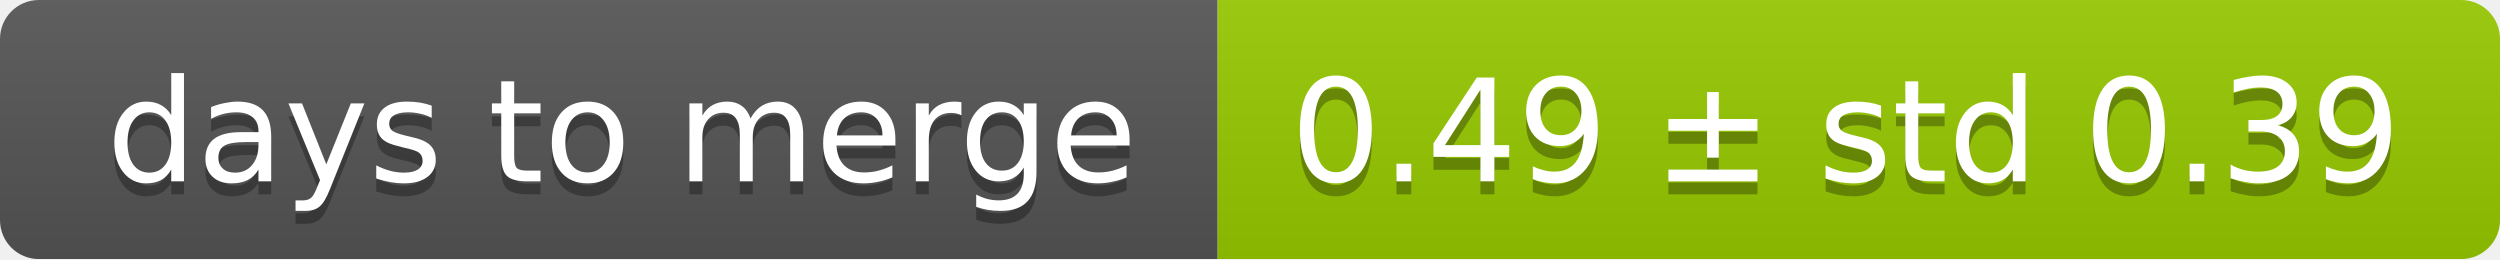
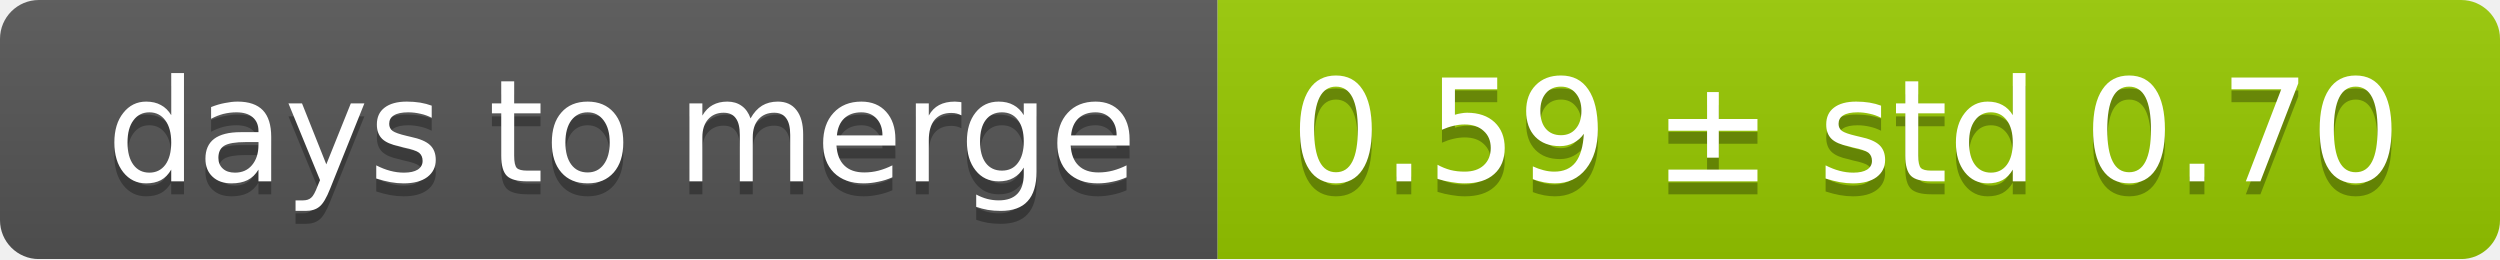
<svg xmlns="http://www.w3.org/2000/svg" width="193" height="20">
  <linearGradient id="smooth" x2="0" y2="100%">
    <stop offset="0" stop-color="#bbb" stop-opacity=".1" />
    <stop offset="1" stop-opacity=".1" />
  </linearGradient>
  <mask id="round">
    <rect width="193" height="20" rx="3" fill="#fff" />
  </mask>
  <g mask="url(#round)">
    <rect width="94" height="20" fill="#555" />
    <rect x="94" width="99" height="20" fill="#97ca00" />
    <rect width="193" height="20" fill="url(#smooth)" />
  </g>
  <g fill="#fff" text-anchor="middle" font-family="DejaVu Sans,Verdana,Geneva,sans-serif" font-size="11">
    <text x="48" y="15" fill="#010101" fill-opacity=".3">days to merge</text>
    <text x="48" y="14">days to merge</text>
-     <text x="142.5" y="15" fill="#010101" fill-opacity=".3">0.49 ± std 0.39</text>
-     <text x="142.5" y="14">0.49 ± std 0.39</text>
+     <text x="142.5" y="15" fill="#010101" fill-opacity=".3">0.59 ± std 0.70</text>
+     <text x="142.5" y="14">0.59 ± std 0.70</text>
  </g>
</svg>
